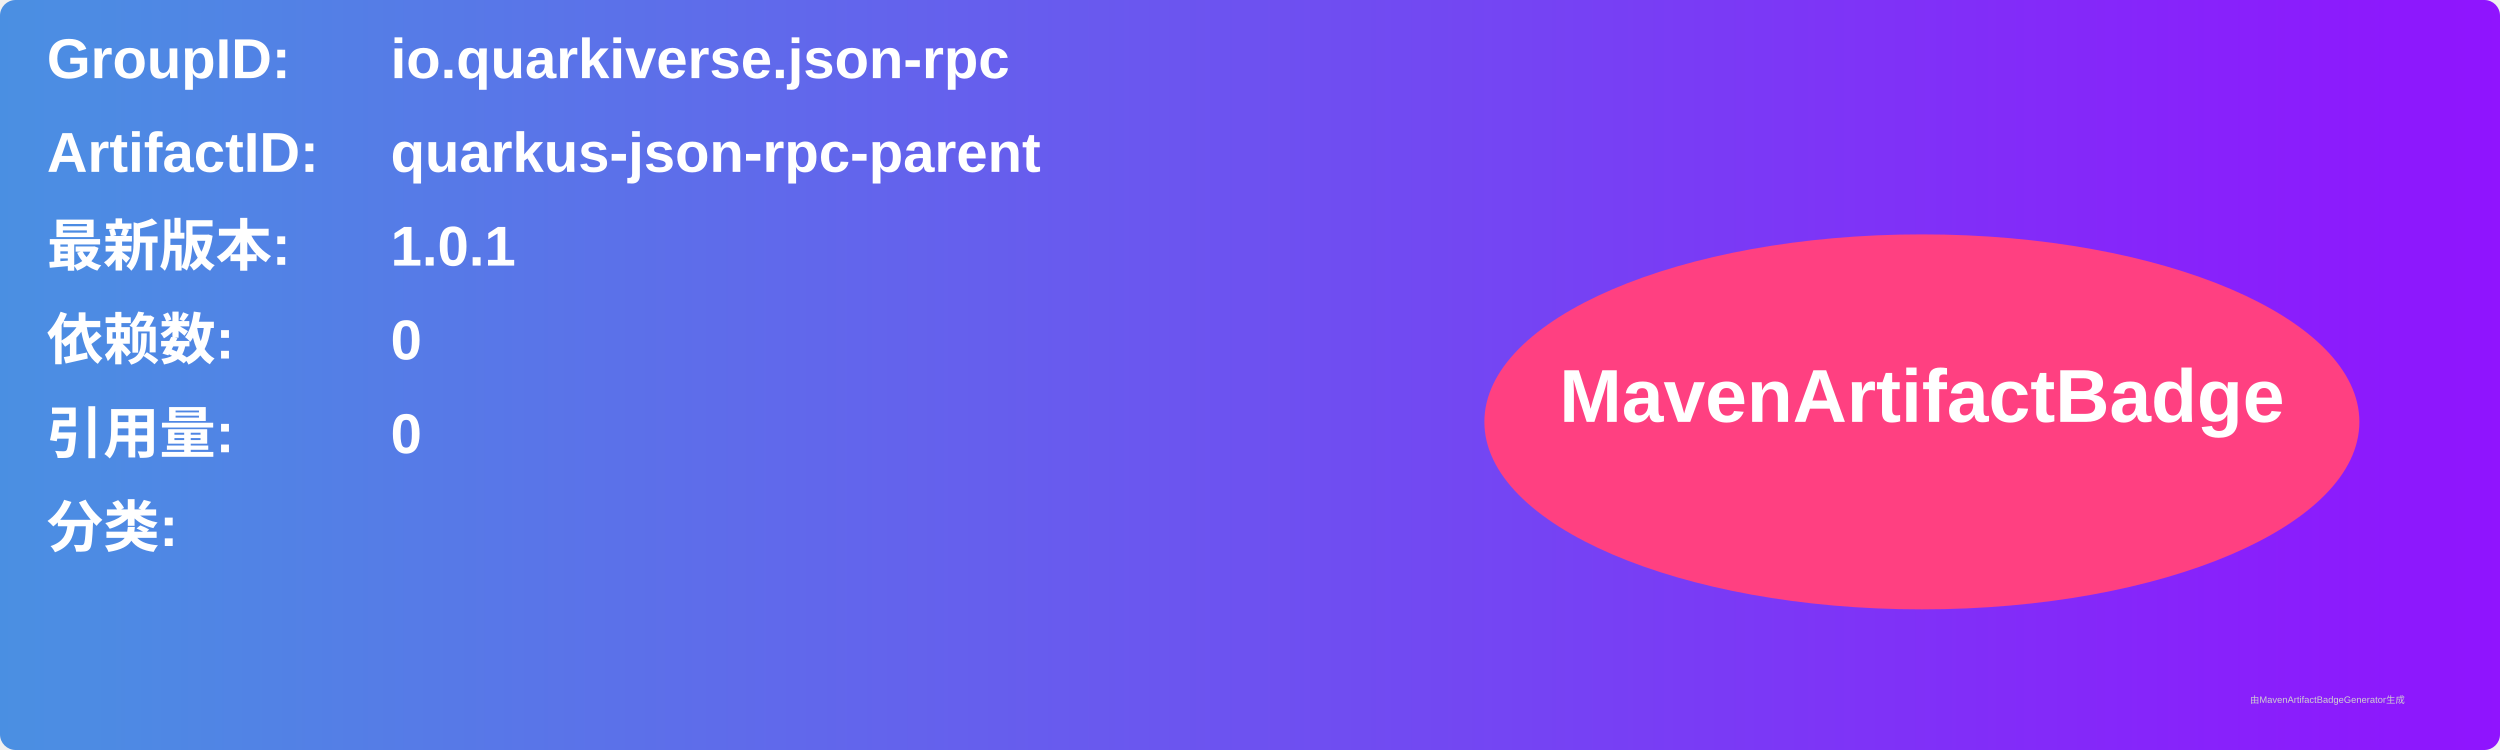
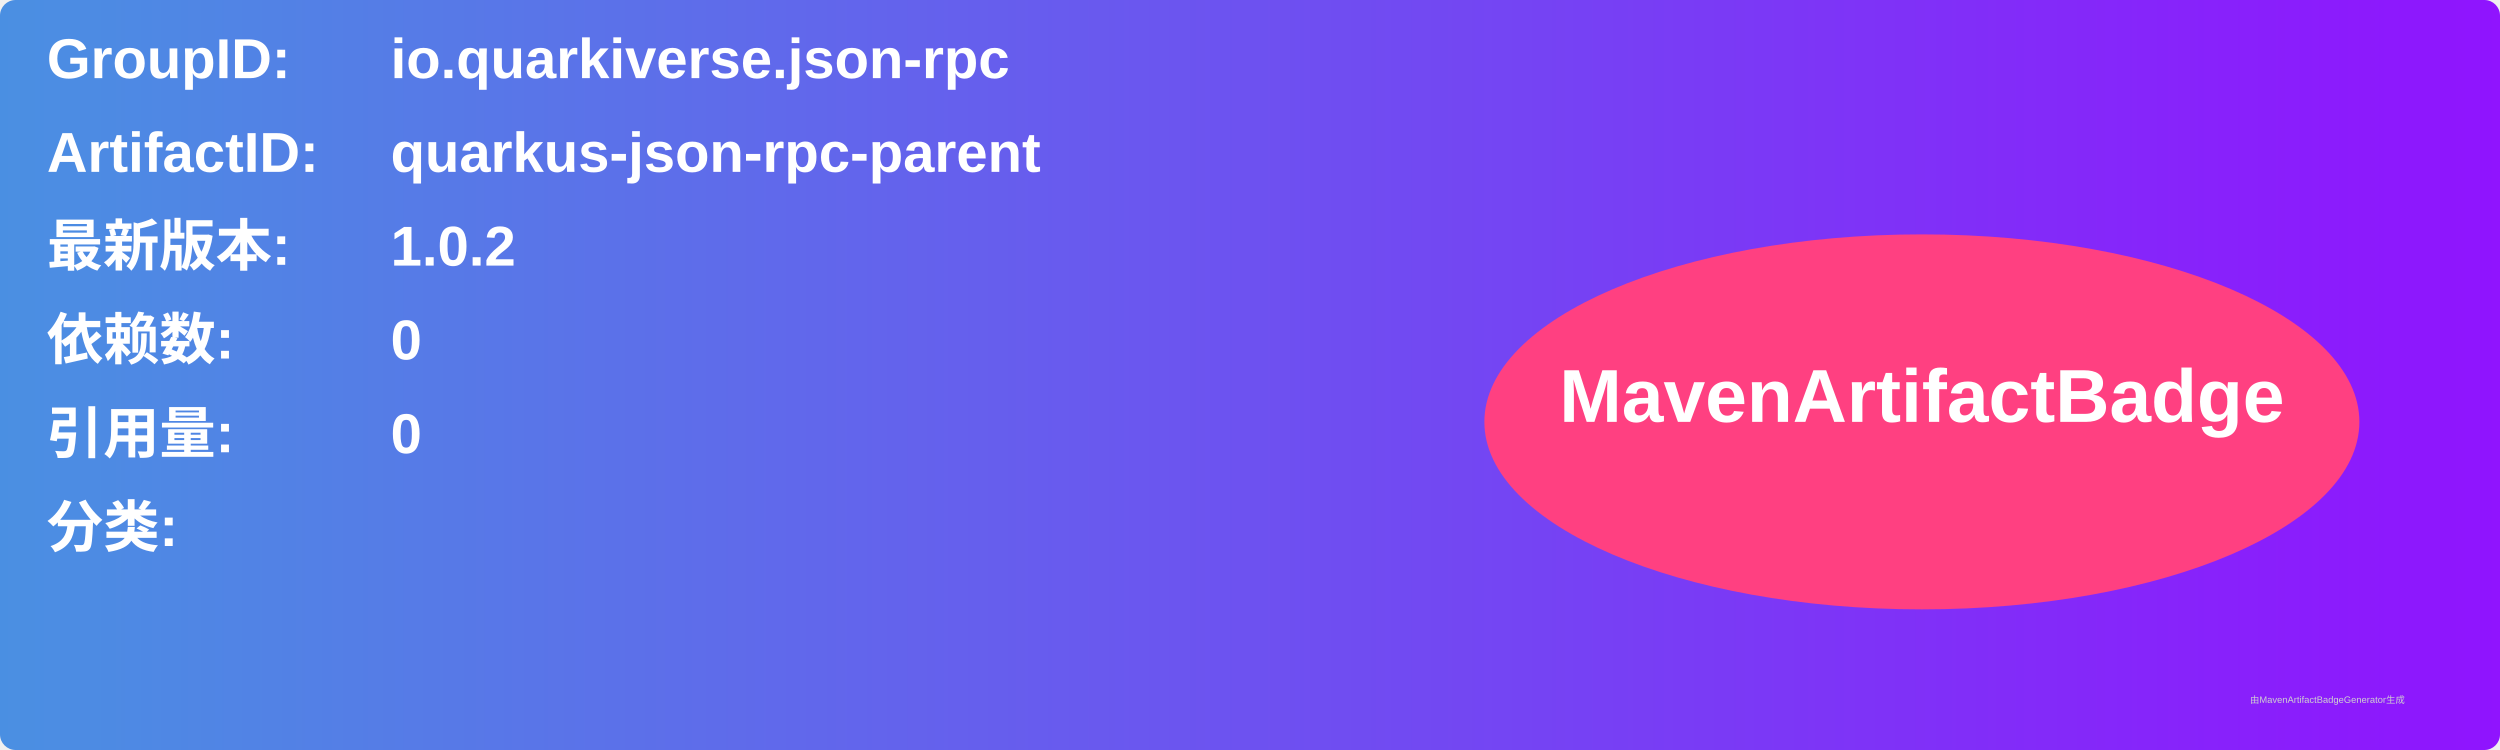
<svg xmlns="http://www.w3.org/2000/svg" width="800" height="240" viewBox="0 0 800 240">
  <linearGradient id="grad" x1="0%" y1="0%" x2="100%" y2="0%">
    <stop offset="0%" stop-color="#4a90e2" />
    <stop offset="100%" stop-color="#9013fe" />
  </linearGradient>
  <rect width="100%" height="100%" rx="5" ry="5" fill="url(#grad)" />
  <g transform="translate(15, 15)">
    <text x="0" y="10" font-family="Arial" font-size="18" fill="white" font-weight="bold" width="260">GroupID:</text>
    <text x="110" y="10" font-family="Arial" font-size="18" fill="white" font-weight="bold" width="460">io.quarkiverse.json-rpc</text>
    <text x="0" y="40" font-family="Arial" font-size="18" fill="white" font-weight="bold" width="260">ArtifactID:</text>
    <text x="110" y="40" font-family="Arial" font-size="18" fill="white" font-weight="bold" width="460">quarkus-json-rpc-parent</text>
    <text x="0" y="70" font-family="Arial" font-size="18" fill="white" font-weight="bold">最新版本:</text>
    <text x="110" y="70" font-family="Arial" font-size="18" fill="white" font-weight="bold">
-       <tspan font-weight="bold">1.0.1</tspan>
+       <tspan font-weight="bold">1.0.2</tspan>
    </text>
    <text x="0" y="100" font-family="Arial" font-size="18" fill="white" font-weight="bold">依赖数: </text>
    <text x="110" y="100" font-family="Arial" font-size="18" fill="white">
      <tspan font-weight="bold">0</tspan>
    </text>
    <text x="0" y="130" font-family="Arial" font-size="18" fill="white" font-weight="bold">引用量: </text>
    <text x="110" y="130" font-family="Arial" font-size="18" fill="white">
      <tspan font-weight="bold">0</tspan>
    </text>
    <text x="0" y="160" font-family="Arial" font-size="18" fill="white" font-weight="bold">分类:</text>
    <text x="10" y="190" font-family="Arial" font-size="10" fill="white">
      <tspan font-weight="bold" />
    </text>
    <ellipse cx="600" cy="120" rx="140" ry="60" fill="#ff4081" />
    <text x="600" y="120" text-anchor="middle" font-family="Arial" font-size="24" fill="white" font-weight="bold">MavenArtifactBadge</text>
  </g>
  <text x="720" y="225" font-family="Arial" font-size="3" fill="#d0d0d0">由MavenArtifactBadgeGenerator生成</text>
</svg>
